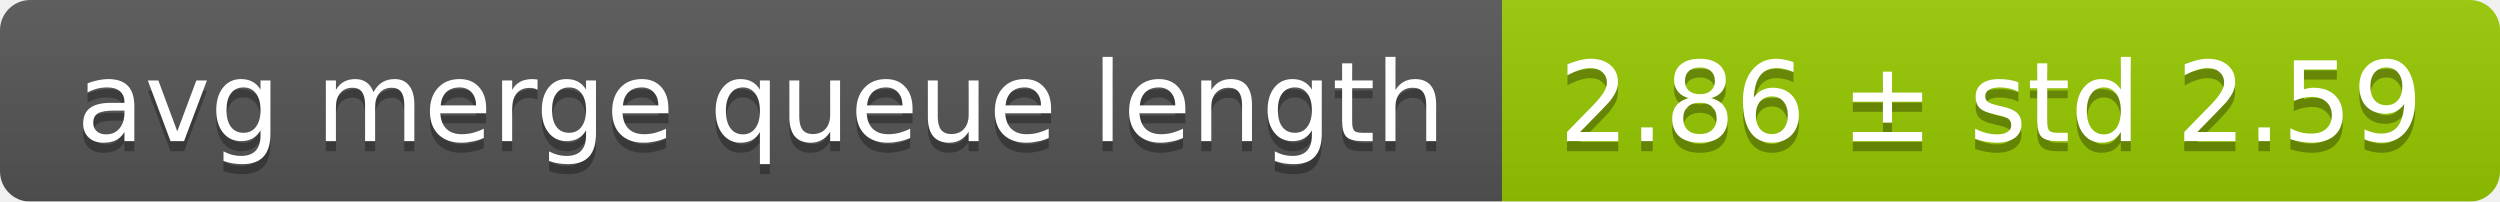
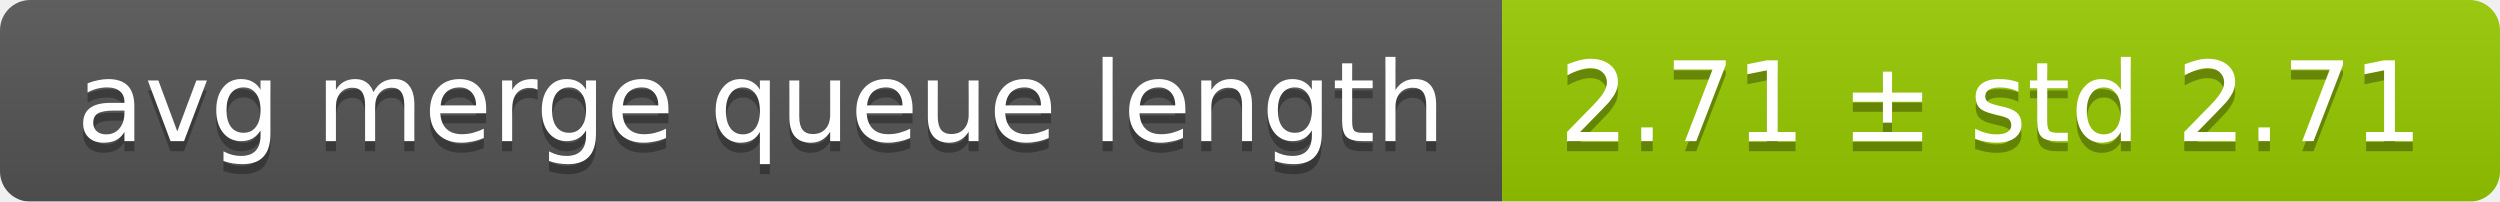
<svg xmlns="http://www.w3.org/2000/svg" width="248" height="20">
  <linearGradient id="smooth" x2="0" y2="100%">
    <stop offset="0" stop-color="#bbb" stop-opacity=".1" />
    <stop offset="1" stop-opacity=".1" />
  </linearGradient>
  <mask id="round">
    <rect width="248" height="20" rx="3" fill="#fff" />
  </mask>
  <g mask="url(#round)">
    <rect width="149" height="20" fill="#555" />
    <rect x="149" width="99" height="20" fill="#97ca00" />
    <rect width="248" height="20" fill="url(#smooth)" />
  </g>
  <g fill="#fff" text-anchor="middle" font-family="DejaVu Sans,Verdana,Geneva,sans-serif" font-size="11">
    <text x="75.5" y="15" fill="#010101" fill-opacity=".3">avg merge queue length</text>
    <text x="75.5" y="14">avg merge queue length</text>
-     <text x="197.5" y="15" fill="#010101" fill-opacity=".3">2.86 ± std 2.59</text>
-     <text x="197.5" y="14">2.86 ± std 2.59</text>
+     <text x="197.5" y="15" fill="#010101" fill-opacity=".3">2.71 ± std 2.71</text>
+     <text x="197.5" y="14">2.71 ± std 2.71</text>
  </g>
</svg>
